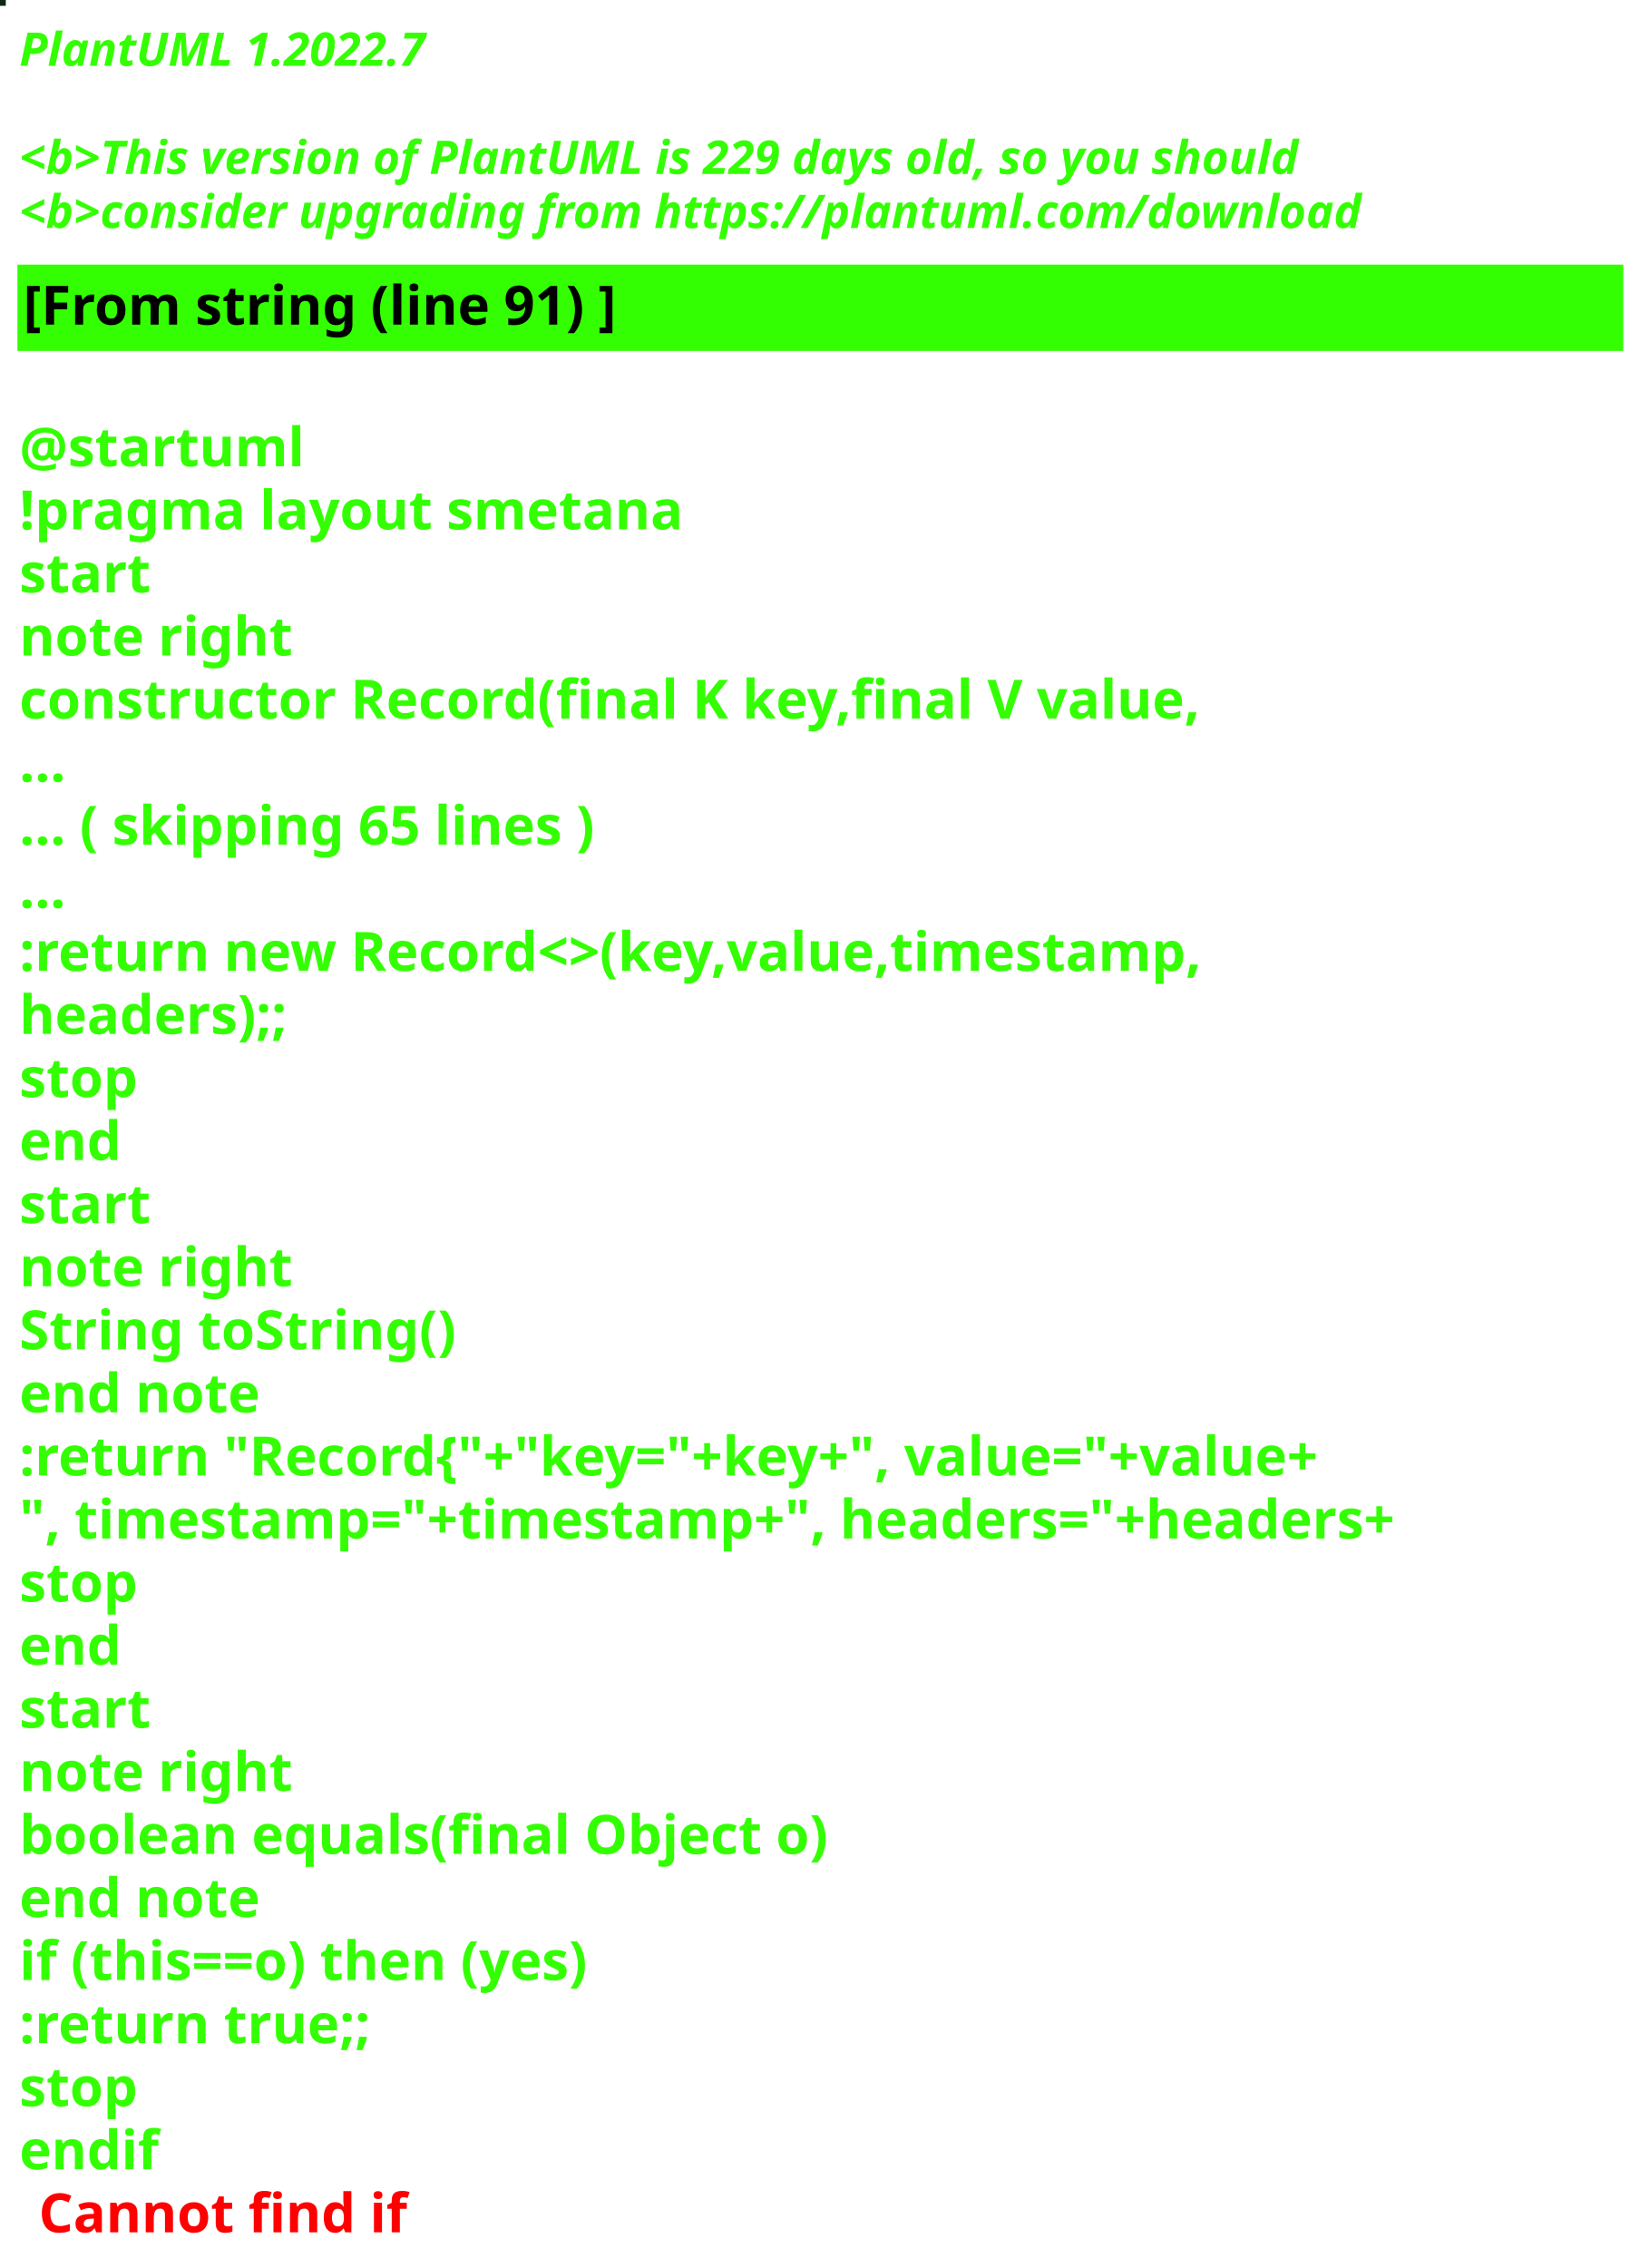
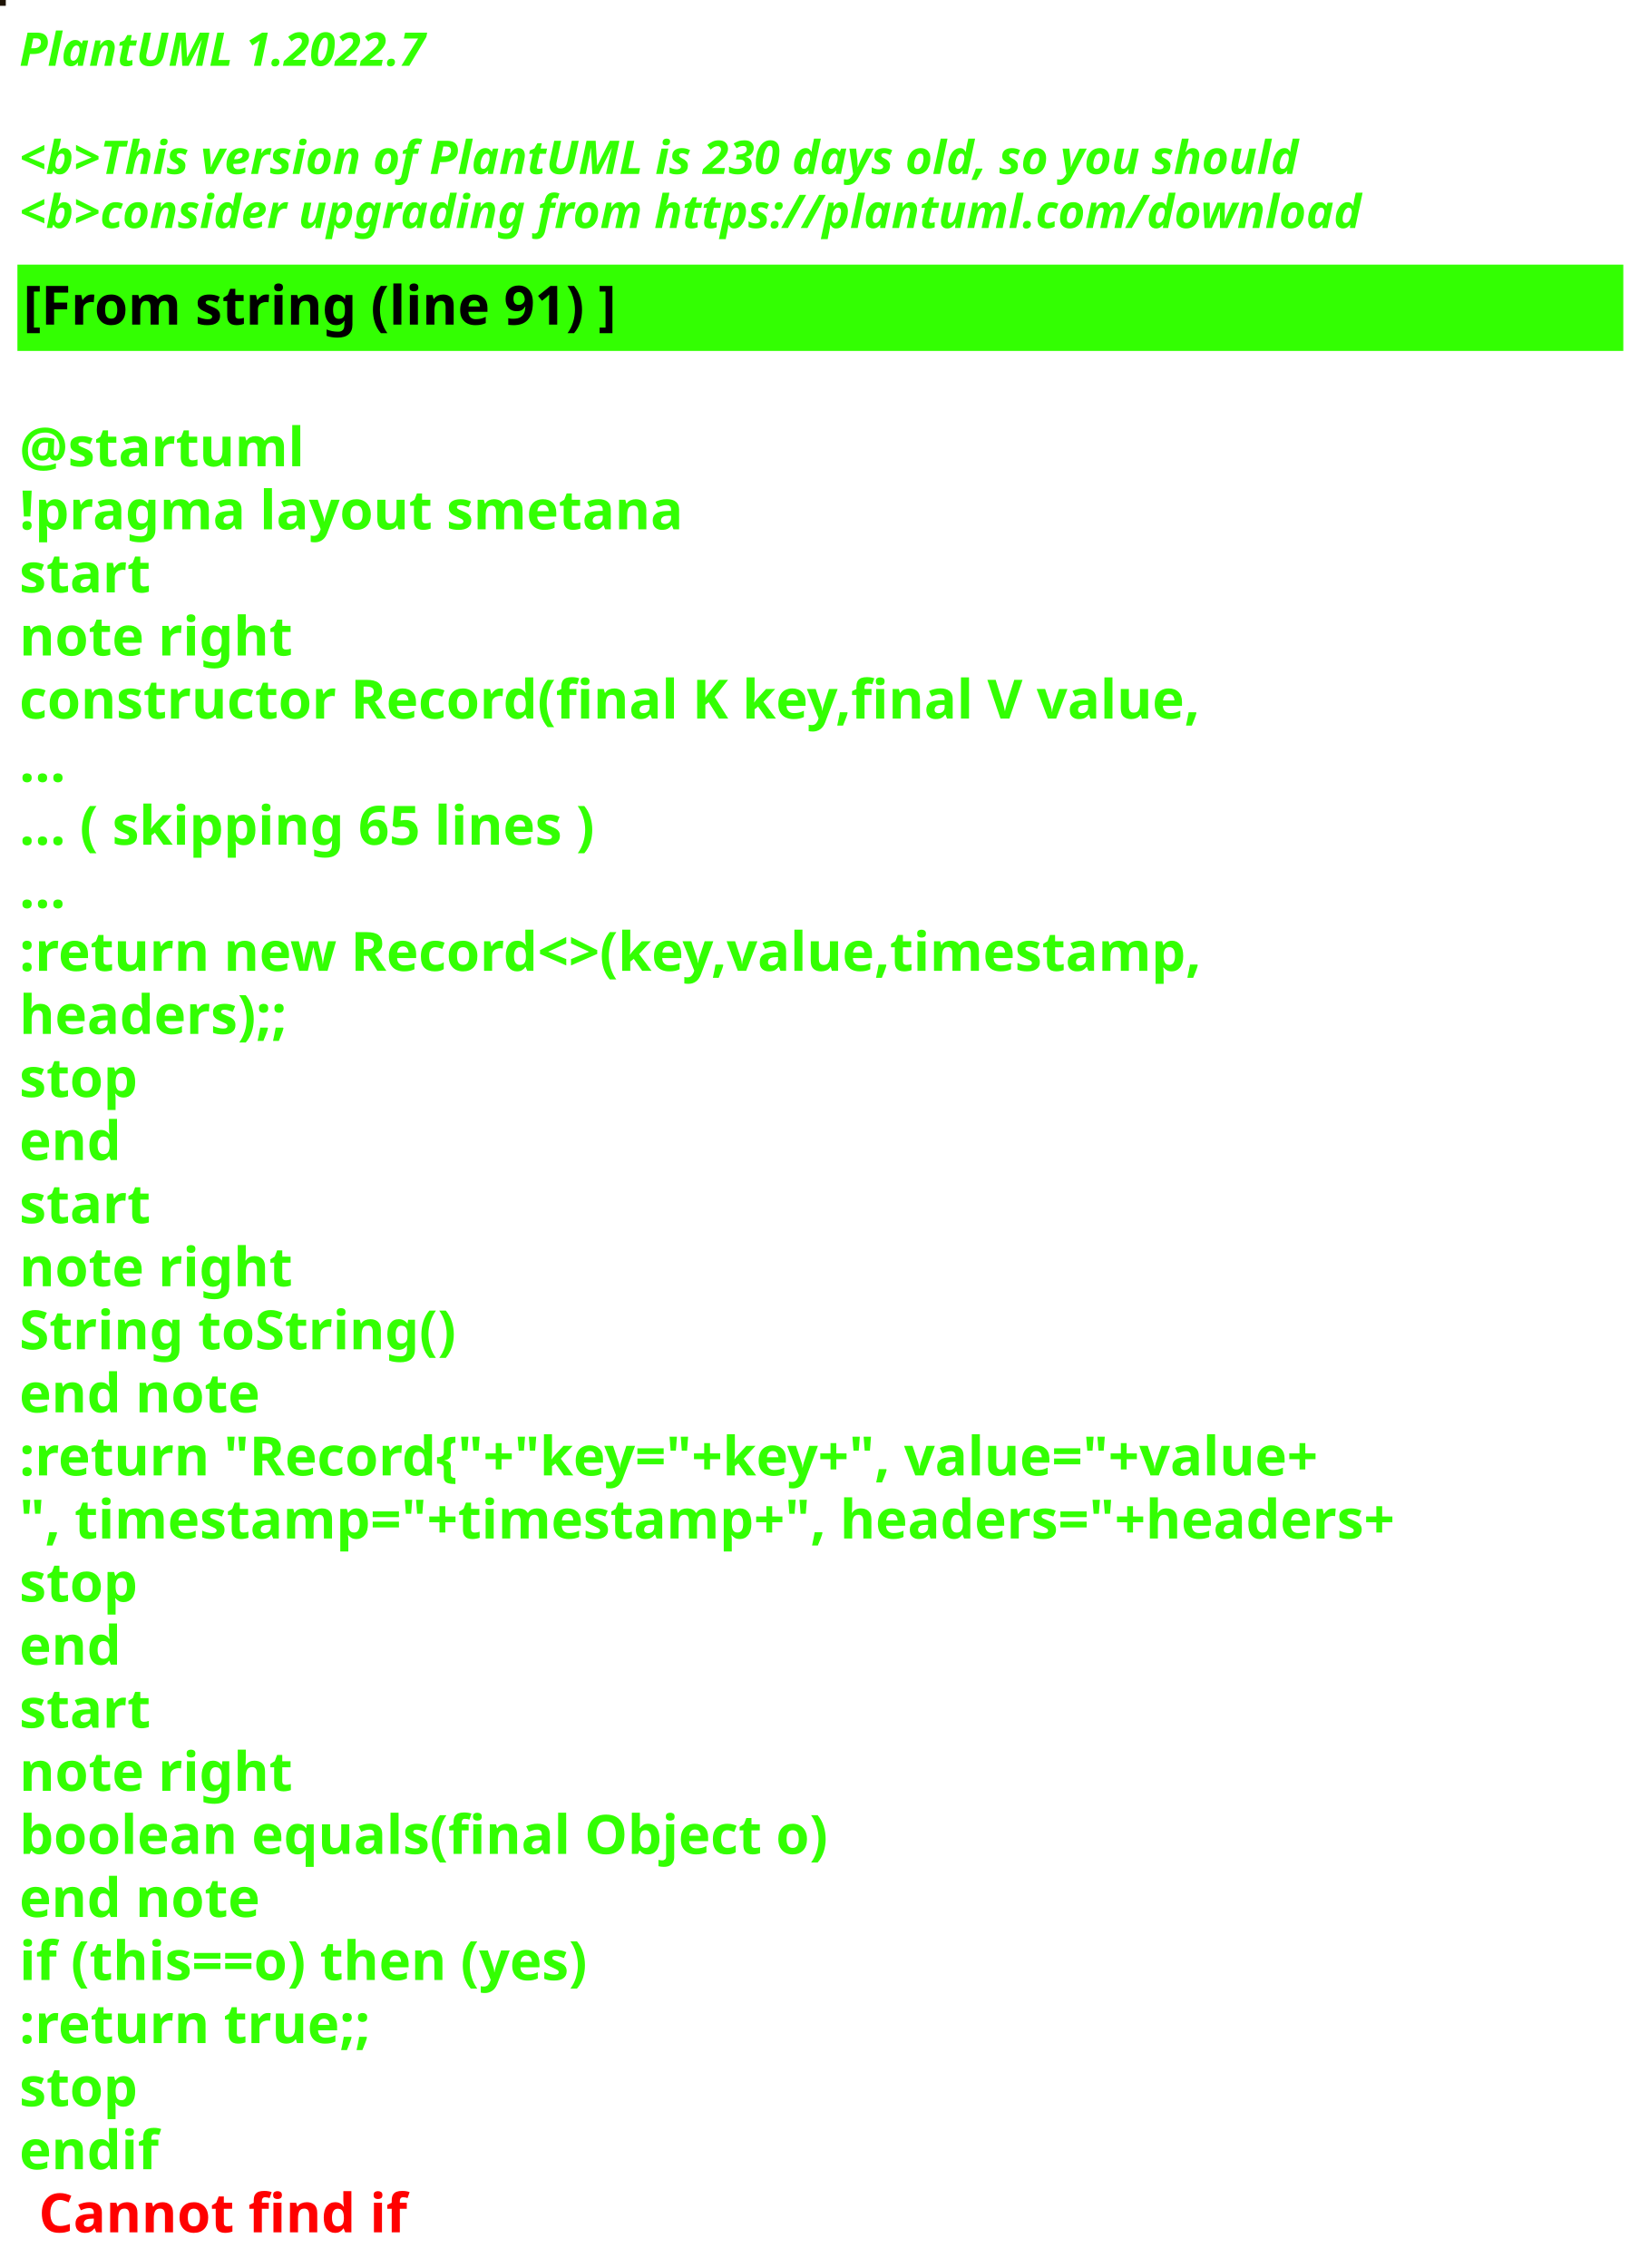
<svg xmlns="http://www.w3.org/2000/svg" contentStyleType="text/css" height="586px" preserveAspectRatio="none" style="width:426px;height:586px;background:#000000;" version="1.1" viewBox="0 0 426 586" width="426px" zoomAndPan="magnify">
  <defs />
  <g>
-     <rect fill="#102613" height="1" style="stroke:#102613;stroke-width:1.0;" width="1" x="0" y="0" />
+     <rect fill="#1E1406" height="1" style="stroke:#1E1406;stroke-width:1.0;" width="1" x="0" y="0" />
    <text fill="#33FF02" font-family="sans-serif" font-size="12" font-style="italic" font-weight="bold" lengthAdjust="spacing" textLength="127" x="5" y="17">PlantUML 1.2022.7</text>
    <text fill="#33FF02" font-family="sans-serif" font-size="12" font-style="italic" font-weight="bold" lengthAdjust="spacing" textLength="4" x="5" y="30.969"> </text>
-     <text fill="#33FF02" font-family="sans-serif" font-size="12" font-style="italic" font-weight="bold" lengthAdjust="spacing" textLength="399" x="5" y="44.938">&lt;b&gt;This version of PlantUML is 229 days old, so you should</text>
+     <text fill="#33FF02" font-family="sans-serif" font-size="12" font-style="italic" font-weight="bold" lengthAdjust="spacing" textLength="399" x="5" y="44.938">&lt;b&gt;This version of PlantUML is 230 days old, so you should</text>
    <text fill="#33FF02" font-family="sans-serif" font-size="12" font-style="italic" font-weight="bold" lengthAdjust="spacing" textLength="408" x="5" y="58.906">&lt;b&gt;consider upgrading from https://plantuml.com/download</text>
    <rect fill="#33FF02" height="21.297" style="stroke:#33FF02;stroke-width:1.0;" width="414" x="5" y="68.875" />
    <text fill="#000000" font-family="sans-serif" font-size="14" font-weight="bold" lengthAdjust="spacing" textLength="178" x="6" y="83.875">[From string (line 91) ]</text>
    <text fill="#33FF02" font-family="sans-serif" font-size="14" font-weight="bold" lengthAdjust="spacing" textLength="5" x="5" y="104.172"> </text>
    <text fill="#33FF02" font-family="sans-serif" font-size="14" font-weight="bold" lengthAdjust="spacing" textLength="79" x="5" y="120.469">@startuml</text>
    <text fill="#33FF02" font-family="sans-serif" font-size="14" font-weight="bold" lengthAdjust="spacing" textLength="190" x="5" y="136.766">!pragma layout smetana</text>
    <text fill="#33FF02" font-family="sans-serif" font-size="14" font-weight="bold" lengthAdjust="spacing" textLength="37" x="5" y="153.062">start</text>
    <text fill="#33FF02" font-family="sans-serif" font-size="14" font-weight="bold" lengthAdjust="spacing" textLength="78" x="5" y="169.359">note right</text>
    <text fill="#33FF02" font-family="sans-serif" font-size="14" font-weight="bold" lengthAdjust="spacing" textLength="348" x="5" y="185.656">constructor Record(final K key,final V value,</text>
    <text fill="#33FF02" font-family="sans-serif" font-size="14" font-weight="bold" lengthAdjust="spacing" textLength="15" x="5" y="201.953">...</text>
    <text fill="#33FF02" font-family="sans-serif" font-size="14" font-weight="bold" lengthAdjust="spacing" textLength="175" x="5" y="218.25">... ( skipping 65 lines )</text>
    <text fill="#33FF02" font-family="sans-serif" font-size="14" font-weight="bold" lengthAdjust="spacing" textLength="15" x="5" y="234.547">...</text>
    <text fill="#33FF02" font-family="sans-serif" font-size="14" font-weight="bold" lengthAdjust="spacing" textLength="353" x="5" y="250.844">:return new Record&lt;&gt;(key,value,timestamp,</text>
    <text fill="#33FF02" font-family="sans-serif" font-size="14" font-weight="bold" lengthAdjust="spacing" textLength="83" x="5" y="267.141">headers);;</text>
    <text fill="#33FF02" font-family="sans-serif" font-size="14" font-weight="bold" lengthAdjust="spacing" textLength="35" x="5" y="283.438">stop</text>
    <text fill="#33FF02" font-family="sans-serif" font-size="14" font-weight="bold" lengthAdjust="spacing" textLength="30" x="5" y="299.734">end</text>
    <text fill="#33FF02" font-family="sans-serif" font-size="14" font-weight="bold" lengthAdjust="spacing" textLength="37" x="5" y="316.031">start</text>
    <text fill="#33FF02" font-family="sans-serif" font-size="14" font-weight="bold" lengthAdjust="spacing" textLength="78" x="5" y="332.328">note right</text>
    <text fill="#33FF02" font-family="sans-serif" font-size="14" font-weight="bold" lengthAdjust="spacing" textLength="127" x="5" y="348.625">String toString()</text>
    <text fill="#33FF02" font-family="sans-serif" font-size="14" font-weight="bold" lengthAdjust="spacing" textLength="71" x="5" y="364.922">end note</text>
    <text fill="#33FF02" font-family="sans-serif" font-size="14" font-weight="bold" lengthAdjust="spacing" textLength="403" x="5" y="381.219">:return "Record{"+"key="+key+", value="+value+</text>
    <text fill="#33FF02" font-family="sans-serif" font-size="14" font-weight="bold" lengthAdjust="spacing" textLength="414" x="5" y="397.516">", timestamp="+timestamp+", headers="+headers+</text>
    <text fill="#33FF02" font-family="sans-serif" font-size="14" font-weight="bold" lengthAdjust="spacing" textLength="35" x="5" y="413.812">stop</text>
    <text fill="#33FF02" font-family="sans-serif" font-size="14" font-weight="bold" lengthAdjust="spacing" textLength="30" x="5" y="430.109">end</text>
    <text fill="#33FF02" font-family="sans-serif" font-size="14" font-weight="bold" lengthAdjust="spacing" textLength="37" x="5" y="446.406">start</text>
    <text fill="#33FF02" font-family="sans-serif" font-size="14" font-weight="bold" lengthAdjust="spacing" textLength="78" x="5" y="462.703">note right</text>
    <text fill="#33FF02" font-family="sans-serif" font-size="14" font-weight="bold" lengthAdjust="spacing" textLength="236" x="5" y="479">boolean equals(final Object o)</text>
    <text fill="#33FF02" font-family="sans-serif" font-size="14" font-weight="bold" lengthAdjust="spacing" textLength="71" x="5" y="495.297">end note</text>
    <text fill="#33FF02" font-family="sans-serif" font-size="14" font-weight="bold" lengthAdjust="spacing" textLength="176" x="5" y="511.594">if (this==o) then (yes)</text>
    <text fill="#33FF02" font-family="sans-serif" font-size="14" font-weight="bold" lengthAdjust="spacing" textLength="106" x="5" y="527.891">:return true;;</text>
    <text fill="#33FF02" font-family="sans-serif" font-size="14" font-weight="bold" lengthAdjust="spacing" textLength="35" x="5" y="544.188">stop</text>
    <text fill="#33FF02" font-family="sans-serif" font-size="14" font-weight="bold" lengthAdjust="spacing" text-decoration="wavy underline" textLength="40" x="5" y="560.484">endif</text>
    <text fill="#FF0000" font-family="sans-serif" font-size="14" font-weight="bold" lengthAdjust="spacing" textLength="106" x="10" y="576.781">Cannot find if</text>
  </g>
</svg>
